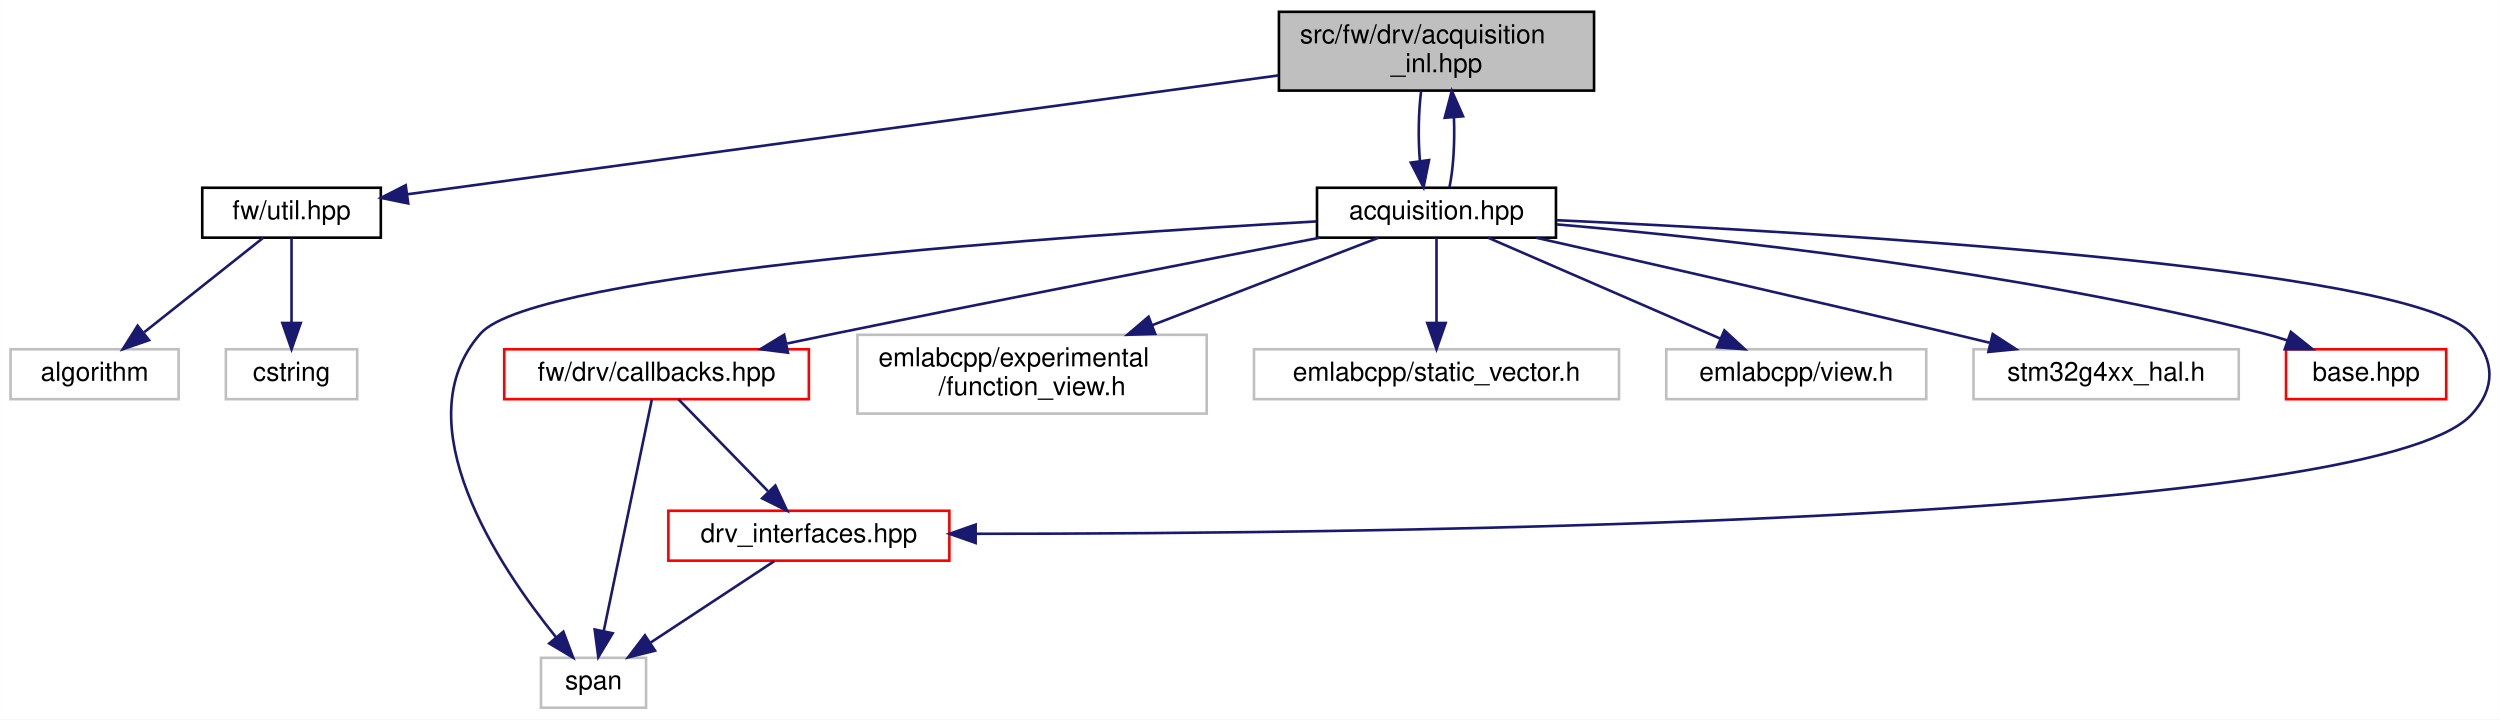
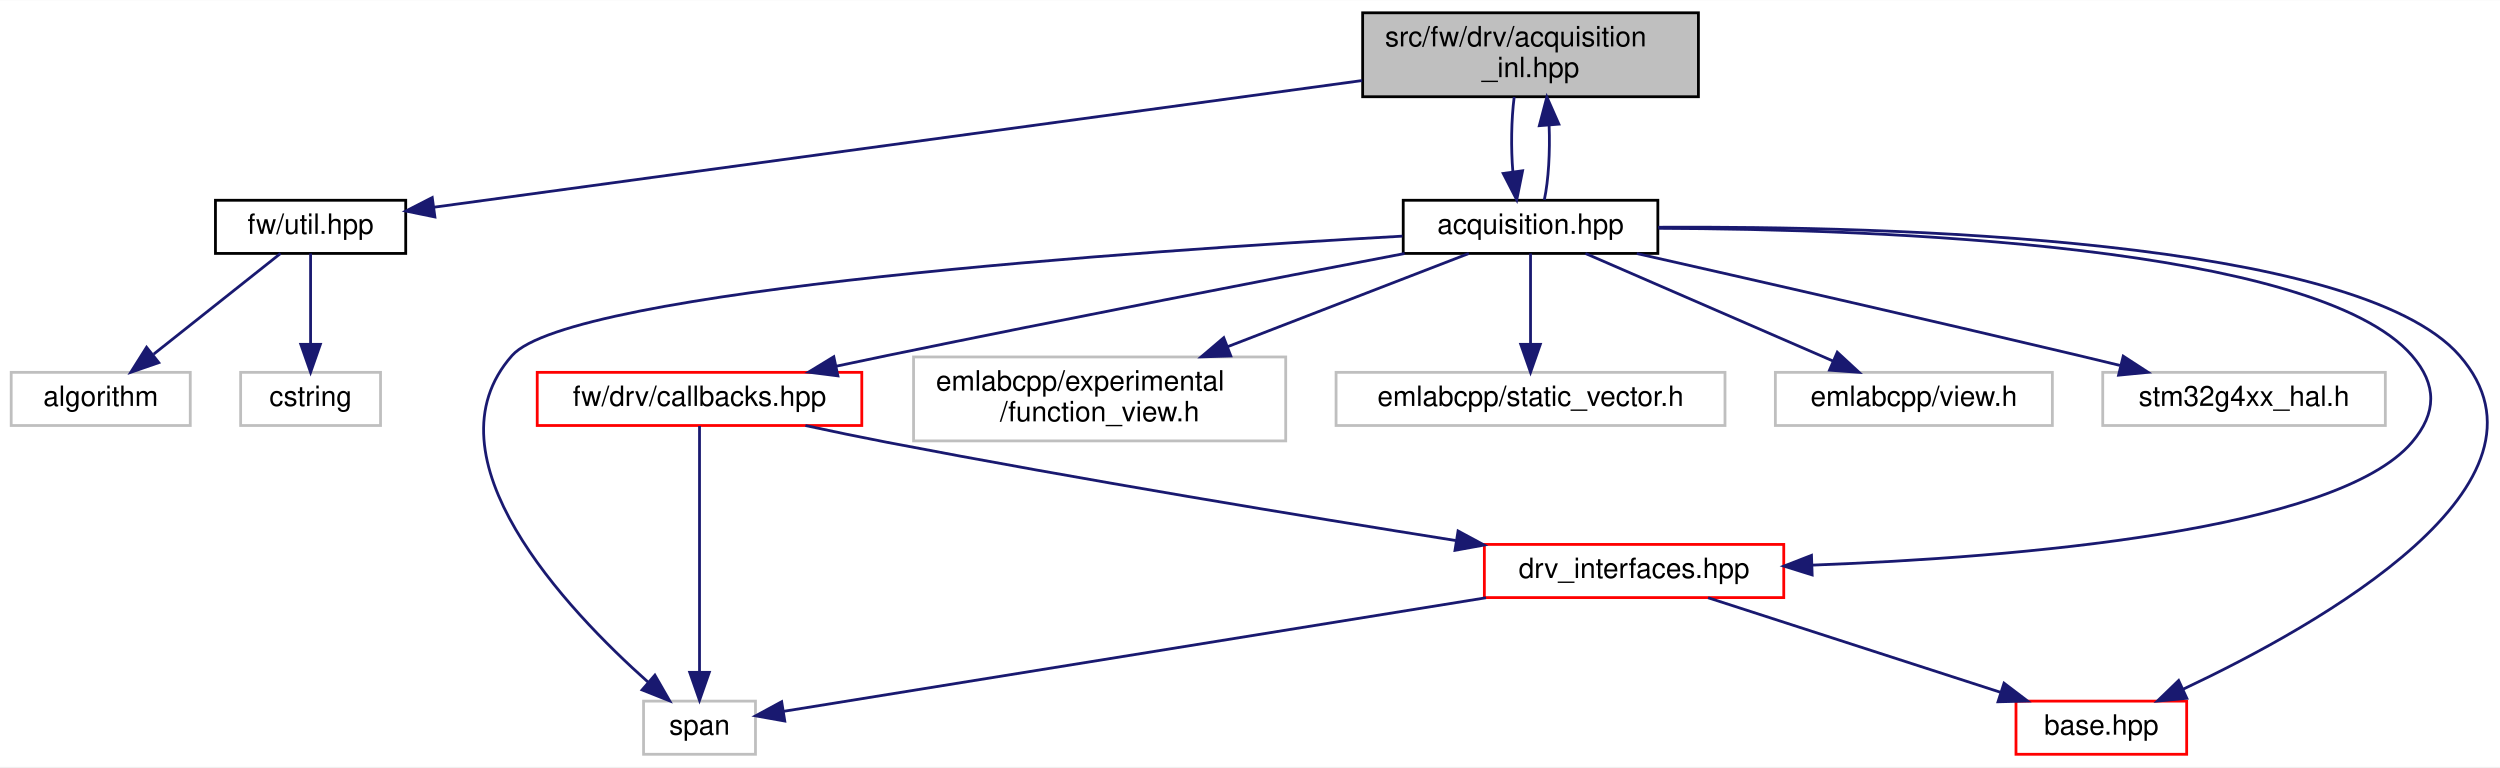
- <svg xmlns="http://www.w3.org/2000/svg" xmlns:xlink="http://www.w3.org/1999/xlink" width="952pt" height="274pt" viewBox="0.00 0.00 951.97 274.00">
+ <svg xmlns="http://www.w3.org/2000/svg" xmlns:xlink="http://www.w3.org/1999/xlink" width="893pt" height="274pt" viewBox="0.00 0.00 893.48 274.00">
  <g id="graph0" class="graph" transform="scale(1 1) rotate(0) translate(4 270)">
-     <polygon fill="white" stroke="transparent" points="-4,4 -4,-270 947.97,-270 947.97,4 -4,4" />
+     <polygon fill="white" stroke="transparent" points="-4,4 -4,-270 889.48,-270 889.48,4 -4,4" />
    <g id="node1" class="node">
      <g id="a_node1">
        <a xlink:title=" ">
          <polygon fill="#bfbfbf" stroke="black" points="483,-235.5 483,-265.5 603,-265.5 603,-235.5 483,-235.5" />
          <text text-anchor="start" x="491" y="-253.5" font-family="Helvetica,sans-Serif" font-size="10.00">src/fw/drv/acquisition</text>
          <text text-anchor="middle" x="543" y="-242.5" font-family="Helvetica,sans-Serif" font-size="10.00">_inl.hpp</text>
        </a>
      </g>
    </g>
    <g id="node2" class="node">
      <g id="a_node2">
        <a xlink:href="util_8hpp.html" target="_top" xlink:title=" ">
          <polygon fill="white" stroke="black" points="73,-179.5 73,-198.5 141,-198.5 141,-179.5 73,-179.5" />
          <text text-anchor="middle" x="107" y="-186.5" font-family="Helvetica,sans-Serif" font-size="10.00">fw/util.hpp</text>
        </a>
      </g>
    </g>
    <g id="edge1" class="edge">
      <path fill="none" stroke="midnightblue" d="M482.83,-241.29C393.97,-229.16 229.67,-206.74 151.1,-196.02" />
      <polygon fill="midnightblue" stroke="midnightblue" points="151.43,-192.53 141.05,-194.65 150.48,-199.47 151.43,-192.53" />
    </g>
    <g id="node5" class="node">
      <g id="a_node5">
        <a xlink:href="acquisition_8hpp.html" target="_top" xlink:title=" ">
          <polygon fill="white" stroke="black" points="497.5,-179.5 497.5,-198.5 588.5,-198.5 588.5,-179.5 497.5,-179.5" />
          <text text-anchor="middle" x="543" y="-186.5" font-family="Helvetica,sans-Serif" font-size="10.00">acquisition.hpp</text>
        </a>
      </g>
    </g>
    <g id="edge4" class="edge">
      <path fill="none" stroke="midnightblue" d="M537.16,-235.4C536.13,-227.38 535.97,-217.23 536.69,-208.57" />
      <polygon fill="midnightblue" stroke="midnightblue" points="540.16,-209.04 538.07,-198.66 533.23,-208.08 540.16,-209.04" />
    </g>
    <g id="node3" class="node">
      <g id="a_node3">
        <a xlink:title=" ">
          <polygon fill="white" stroke="#bfbfbf" points="0,-118 0,-137 64,-137 64,-118 0,-118" />
          <text text-anchor="middle" x="32" y="-125" font-family="Helvetica,sans-Serif" font-size="10.00">algorithm</text>
        </a>
      </g>
    </g>
    <g id="edge2" class="edge">
      <path fill="none" stroke="midnightblue" d="M96.25,-179.48C84.45,-170.11 65.26,-154.88 50.92,-143.51" />
      <polygon fill="midnightblue" stroke="midnightblue" points="52.74,-140.48 42.73,-137.01 48.38,-145.97 52.74,-140.48" />
    </g>
    <g id="node4" class="node">
      <g id="a_node4">
        <a xlink:title=" ">
          <polygon fill="white" stroke="#bfbfbf" points="82,-118 82,-137 132,-137 132,-118 82,-118" />
          <text text-anchor="middle" x="107" y="-125" font-family="Helvetica,sans-Serif" font-size="10.00">cstring</text>
        </a>
      </g>
    </g>
    <g id="edge3" class="edge">
      <path fill="none" stroke="midnightblue" d="M107,-179.48C107,-171.08 107,-157.98 107,-147.16" />
      <polygon fill="midnightblue" stroke="midnightblue" points="110.5,-147.01 107,-137.01 103.5,-147.01 110.5,-147.01" />
    </g>
-     <g id="edge16" class="edge">
+     <g id="edge17" class="edge">
      <path fill="none" stroke="midnightblue" d="M547.93,-198.66C549.43,-205.65 550.01,-215.86 549.64,-225.29" />
      <polygon fill="midnightblue" stroke="midnightblue" points="546.14,-225.15 548.84,-235.4 553.12,-225.71 546.14,-225.15" />
    </g>
    <g id="node6" class="node">
      <g id="a_node6">
        <a xlink:href="base_8hpp.html" target="_top" xlink:title=" ">
-           <polygon fill="white" stroke="red" points="866.5,-118 866.5,-137 927.5,-137 927.5,-118 866.5,-118" />
-           <text text-anchor="middle" x="897" y="-125" font-family="Helvetica,sans-Serif" font-size="10.00">base.hpp</text>
+           <polygon fill="white" stroke="red" points="716.5,-0.5 716.5,-19.5 777.5,-19.5 777.5,-0.5 716.5,-0.5" />
+           <text text-anchor="middle" x="747" y="-7.5" font-family="Helvetica,sans-Serif" font-size="10.00">base.hpp</text>
        </a>
      </g>
    </g>
    <g id="edge5" class="edge">
-       <path fill="none" stroke="midnightblue" d="M588.72,-184.56C650.54,-179.21 763.9,-166.92 858,-143 860.98,-142.24 864.06,-141.33 867.1,-140.35" />
-       <polygon fill="midnightblue" stroke="midnightblue" points="868.34,-143.62 876.62,-137.01 866.02,-137.02 868.34,-143.62" />
+       <path fill="none" stroke="midnightblue" d="M588.63,-188.86C670.76,-189.32 838.36,-184.94 875,-143 914.87,-97.36 825.21,-46.82 776.21,-23.75" />
+       <polygon fill="midnightblue" stroke="midnightblue" points="777.55,-20.51 767.01,-19.51 774.63,-26.87 777.55,-20.51" />
    </g>
    <g id="node7" class="node">
      <g id="a_node7">
        <a xlink:href="drv__interfaces_8hpp.html" target="_top" xlink:title=" ">
-           <polygon fill="white" stroke="red" points="250.5,-56.5 250.5,-75.5 357.5,-75.5 357.5,-56.5 250.5,-56.5" />
-           <text text-anchor="middle" x="304" y="-63.5" font-family="Helvetica,sans-Serif" font-size="10.00">drv_interfaces.hpp</text>
+           <polygon fill="white" stroke="red" points="526.5,-56.5 526.5,-75.5 633.5,-75.5 633.5,-56.5 526.5,-56.5" />
+           <text text-anchor="middle" x="580" y="-63.5" font-family="Helvetica,sans-Serif" font-size="10.00">drv_interfaces.hpp</text>
        </a>
      </g>
    </g>
    <g id="edge6" class="edge">
-       <path fill="none" stroke="midnightblue" d="M588.76,-186.14C687.63,-181.64 914.14,-168.62 937,-143 946.17,-132.72 946.39,-122.08 937,-112 898.76,-70.95 520.62,-66.73 367.69,-66.73" />
-       <polygon fill="midnightblue" stroke="midnightblue" points="367.51,-63.23 357.51,-66.73 367.51,-70.23 367.51,-63.23" />
+       <path fill="none" stroke="midnightblue" d="M588.78,-188.47C667.58,-188.2 823.71,-182.54 858,-143 867.03,-132.59 866.93,-122.49 858,-112 831.03,-80.31 716.99,-70.87 643.61,-68.1" />
+       <polygon fill="midnightblue" stroke="midnightblue" points="643.65,-64.6 633.54,-67.75 643.41,-71.59 643.65,-64.6" />
    </g>
    <g id="node8" class="node">
      <g id="a_node8">
        <a xlink:title=" ">
-           <polygon fill="white" stroke="#bfbfbf" points="202,-0.5 202,-19.5 242,-19.5 242,-0.5 202,-0.5" />
-           <text text-anchor="middle" x="222" y="-7.5" font-family="Helvetica,sans-Serif" font-size="10.00">span</text>
+           <polygon fill="white" stroke="#bfbfbf" points="226,-0.5 226,-19.5 266,-19.5 266,-0.5 226,-0.5" />
+           <text text-anchor="middle" x="246" y="-7.5" font-family="Helvetica,sans-Serif" font-size="10.00">span</text>
        </a>
      </g>
    </g>
-     <g id="edge14" class="edge">
-       <path fill="none" stroke="midnightblue" d="M497.22,-185.68C404.13,-180.48 199.77,-166.5 179,-143 149.18,-109.27 185.77,-54.49 207.73,-27.33" />
-       <polygon fill="midnightblue" stroke="midnightblue" points="210.51,-29.46 214.25,-19.55 205.14,-24.97 210.51,-29.46" />
+     <g id="edge15" class="edge">
+       <path fill="none" stroke="midnightblue" d="M497.22,-185.68C404.13,-180.48 199.77,-166.5 179,-143 146.95,-106.74 198.3,-52.41 227.7,-26.21" />
+       <polygon fill="midnightblue" stroke="midnightblue" points="230.05,-28.79 235.32,-19.6 225.47,-23.5 230.05,-28.79" />
    </g>
    <g id="node9" class="node">
      <g id="a_node9">
        <a xlink:href="drv_2callbacks_8hpp.html" target="_top" xlink:title=" ">
          <polygon fill="white" stroke="red" points="188,-118 188,-137 304,-137 304,-118 188,-118" />
          <text text-anchor="middle" x="246" y="-125" font-family="Helvetica,sans-Serif" font-size="10.00">fw/drv/callbacks.hpp</text>
        </a>
      </g>
    </g>
-     <g id="edge8" class="edge">
-       <path fill="none" stroke="midnightblue" d="M498.63,-179.5C452.47,-170.6 378.1,-156.13 314,-143 308.09,-141.79 301.9,-140.5 295.76,-139.21" />
-       <polygon fill="midnightblue" stroke="midnightblue" points="296.04,-135.69 285.53,-137.04 294.59,-142.54 296.04,-135.69" />
+     <g id="edge9" class="edge">
+       <path fill="none" stroke="midnightblue" d="M497.99,-179.47C451.59,-170.61 377.16,-156.22 313,-143 307.18,-141.8 301.07,-140.52 295.02,-139.23" />
+       <polygon fill="midnightblue" stroke="midnightblue" points="295.46,-135.74 284.94,-137.07 293.99,-142.58 295.46,-135.74" />
    </g>
    <g id="node10" class="node">
      <g id="a_node10">
        <a xlink:title=" ">
          <polygon fill="white" stroke="#bfbfbf" points="322.5,-112.5 322.5,-142.5 455.5,-142.5 455.5,-112.5 322.5,-112.5" />
          <text text-anchor="start" x="330.5" y="-130.5" font-family="Helvetica,sans-Serif" font-size="10.00">emlabcpp/experimental</text>
          <text text-anchor="middle" x="389" y="-119.5" font-family="Helvetica,sans-Serif" font-size="10.00">/function_view.h</text>
        </a>
      </g>
    </g>
-     <g id="edge11" class="edge">
+     <g id="edge12" class="edge">
      <path fill="none" stroke="midnightblue" d="M520.94,-179.48C498.52,-170.81 463.14,-157.15 434.66,-146.14" />
      <polygon fill="midnightblue" stroke="midnightblue" points="435.88,-142.86 425.29,-142.52 433.36,-149.39 435.88,-142.86" />
    </g>
    <g id="node11" class="node">
      <g id="a_node11">
        <a xlink:title=" ">
          <polygon fill="white" stroke="#bfbfbf" points="473.5,-118 473.5,-137 612.5,-137 612.5,-118 473.5,-118" />
          <text text-anchor="middle" x="543" y="-125" font-family="Helvetica,sans-Serif" font-size="10.00">emlabcpp/static_vector.h</text>
        </a>
      </g>
    </g>
-     <g id="edge12" class="edge">
+     <g id="edge13" class="edge">
      <path fill="none" stroke="midnightblue" d="M543,-179.48C543,-171.08 543,-157.98 543,-147.16" />
      <polygon fill="midnightblue" stroke="midnightblue" points="546.5,-147.01 543,-137.01 539.5,-147.01 546.5,-147.01" />
    </g>
    <g id="node12" class="node">
      <g id="a_node12">
        <a xlink:title=" ">
          <polygon fill="white" stroke="#bfbfbf" points="630.5,-118 630.5,-137 729.5,-137 729.5,-118 630.5,-118" />
          <text text-anchor="middle" x="680" y="-125" font-family="Helvetica,sans-Serif" font-size="10.00">emlabcpp/view.h</text>
        </a>
      </g>
    </g>
-     <g id="edge13" class="edge">
+     <g id="edge14" class="edge">
      <path fill="none" stroke="midnightblue" d="M562.63,-179.48C585.82,-169.4 624.62,-152.55 651.21,-141" />
      <polygon fill="midnightblue" stroke="midnightblue" points="652.63,-144.2 660.41,-137.01 649.84,-137.78 652.63,-144.2" />
    </g>
    <g id="node13" class="node">
      <g id="a_node13">
        <a xlink:title=" ">
          <polygon fill="white" stroke="#bfbfbf" points="747.5,-118 747.5,-137 848.5,-137 848.5,-118 747.5,-118" />
          <text text-anchor="middle" x="798" y="-125" font-family="Helvetica,sans-Serif" font-size="10.00">stm32g4xx_hal.h</text>
        </a>
      </g>
    </g>
-     <g id="edge15" class="edge">
+     <g id="edge16" class="edge">
      <path fill="none" stroke="midnightblue" d="M580.98,-179.46C620.5,-170.53 684.14,-156.04 739,-143 743.75,-141.87 748.72,-140.68 753.66,-139.47" />
      <polygon fill="midnightblue" stroke="midnightblue" points="754.82,-142.79 763.7,-137.02 753.16,-135.99 754.82,-142.79" />
    </g>
    <g id="edge7" class="edge">
-       <path fill="none" stroke="midnightblue" d="M290.83,-56.32C278.15,-47.98 258.77,-35.21 243.79,-25.35" />
-       <polygon fill="midnightblue" stroke="midnightblue" points="245.42,-22.23 235.14,-19.65 241.57,-28.08 245.42,-22.23" />
+       <path fill="none" stroke="midnightblue" d="M606.46,-56.44C634.68,-47.32 679.54,-32.81 710.97,-22.65" />
+       <polygon fill="midnightblue" stroke="midnightblue" points="712.22,-25.92 720.66,-19.52 710.07,-19.26 712.22,-25.92" />
    </g>
-     <g id="edge9" class="edge">
-       <path fill="none" stroke="midnightblue" d="M254.31,-117.98C263.18,-108.87 277.45,-94.24 288.42,-82.98" />
-       <polygon fill="midnightblue" stroke="midnightblue" points="291.23,-85.11 295.71,-75.51 286.22,-80.23 291.23,-85.11" />
+     <g id="edge8" class="edge">
+       <path fill="none" stroke="midnightblue" d="M527.08,-56.44C456.23,-44.99 332.9,-25.05 276.15,-15.87" />
+       <polygon fill="midnightblue" stroke="midnightblue" points="276.47,-12.38 266.04,-14.24 275.36,-19.29 276.47,-12.38" />
    </g>
    <g id="edge10" class="edge">
-       <path fill="none" stroke="midnightblue" d="M244.2,-117.82C240.32,-99.17 231.13,-54.94 225.87,-29.63" />
-       <polygon fill="midnightblue" stroke="midnightblue" points="229.29,-28.86 223.82,-19.78 222.43,-30.28 229.29,-28.86" />
+       <path fill="none" stroke="midnightblue" d="M283.85,-117.99C293.35,-115.94 303.53,-113.82 313,-112 382.28,-98.67 462.09,-85.51 516.28,-76.89" />
+       <polygon fill="midnightblue" stroke="midnightblue" points="517.1,-80.31 526.43,-75.28 516,-73.39 517.1,-80.31" />
+     </g>
+     <g id="edge11" class="edge">
+       <path fill="none" stroke="midnightblue" d="M246,-117.82C246,-99.26 246,-55.34 246,-29.97" />
+       <polygon fill="midnightblue" stroke="midnightblue" points="249.5,-29.78 246,-19.78 242.5,-29.78 249.5,-29.78" />
    </g>
  </g>
</svg>
